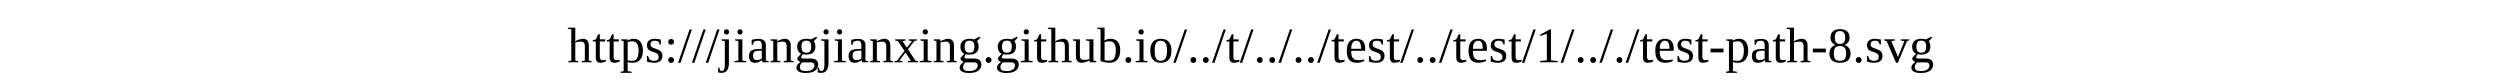
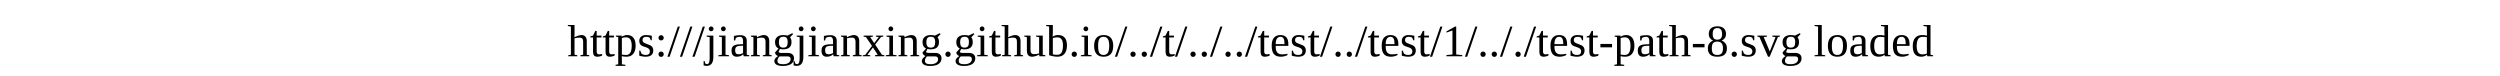
<svg xmlns="http://www.w3.org/2000/svg" width="100%" height="20">
-   <text x="0" y="15">https:///jiangjianxing.github.io/../t/../../test/../test/1/.././test-path-8.svg</text>
+   <text x="0" y="15">https:///jiangjianxing.github.io/../t/../../test/../test/1/.././test-path-8.svg loaded</text>
</svg>
